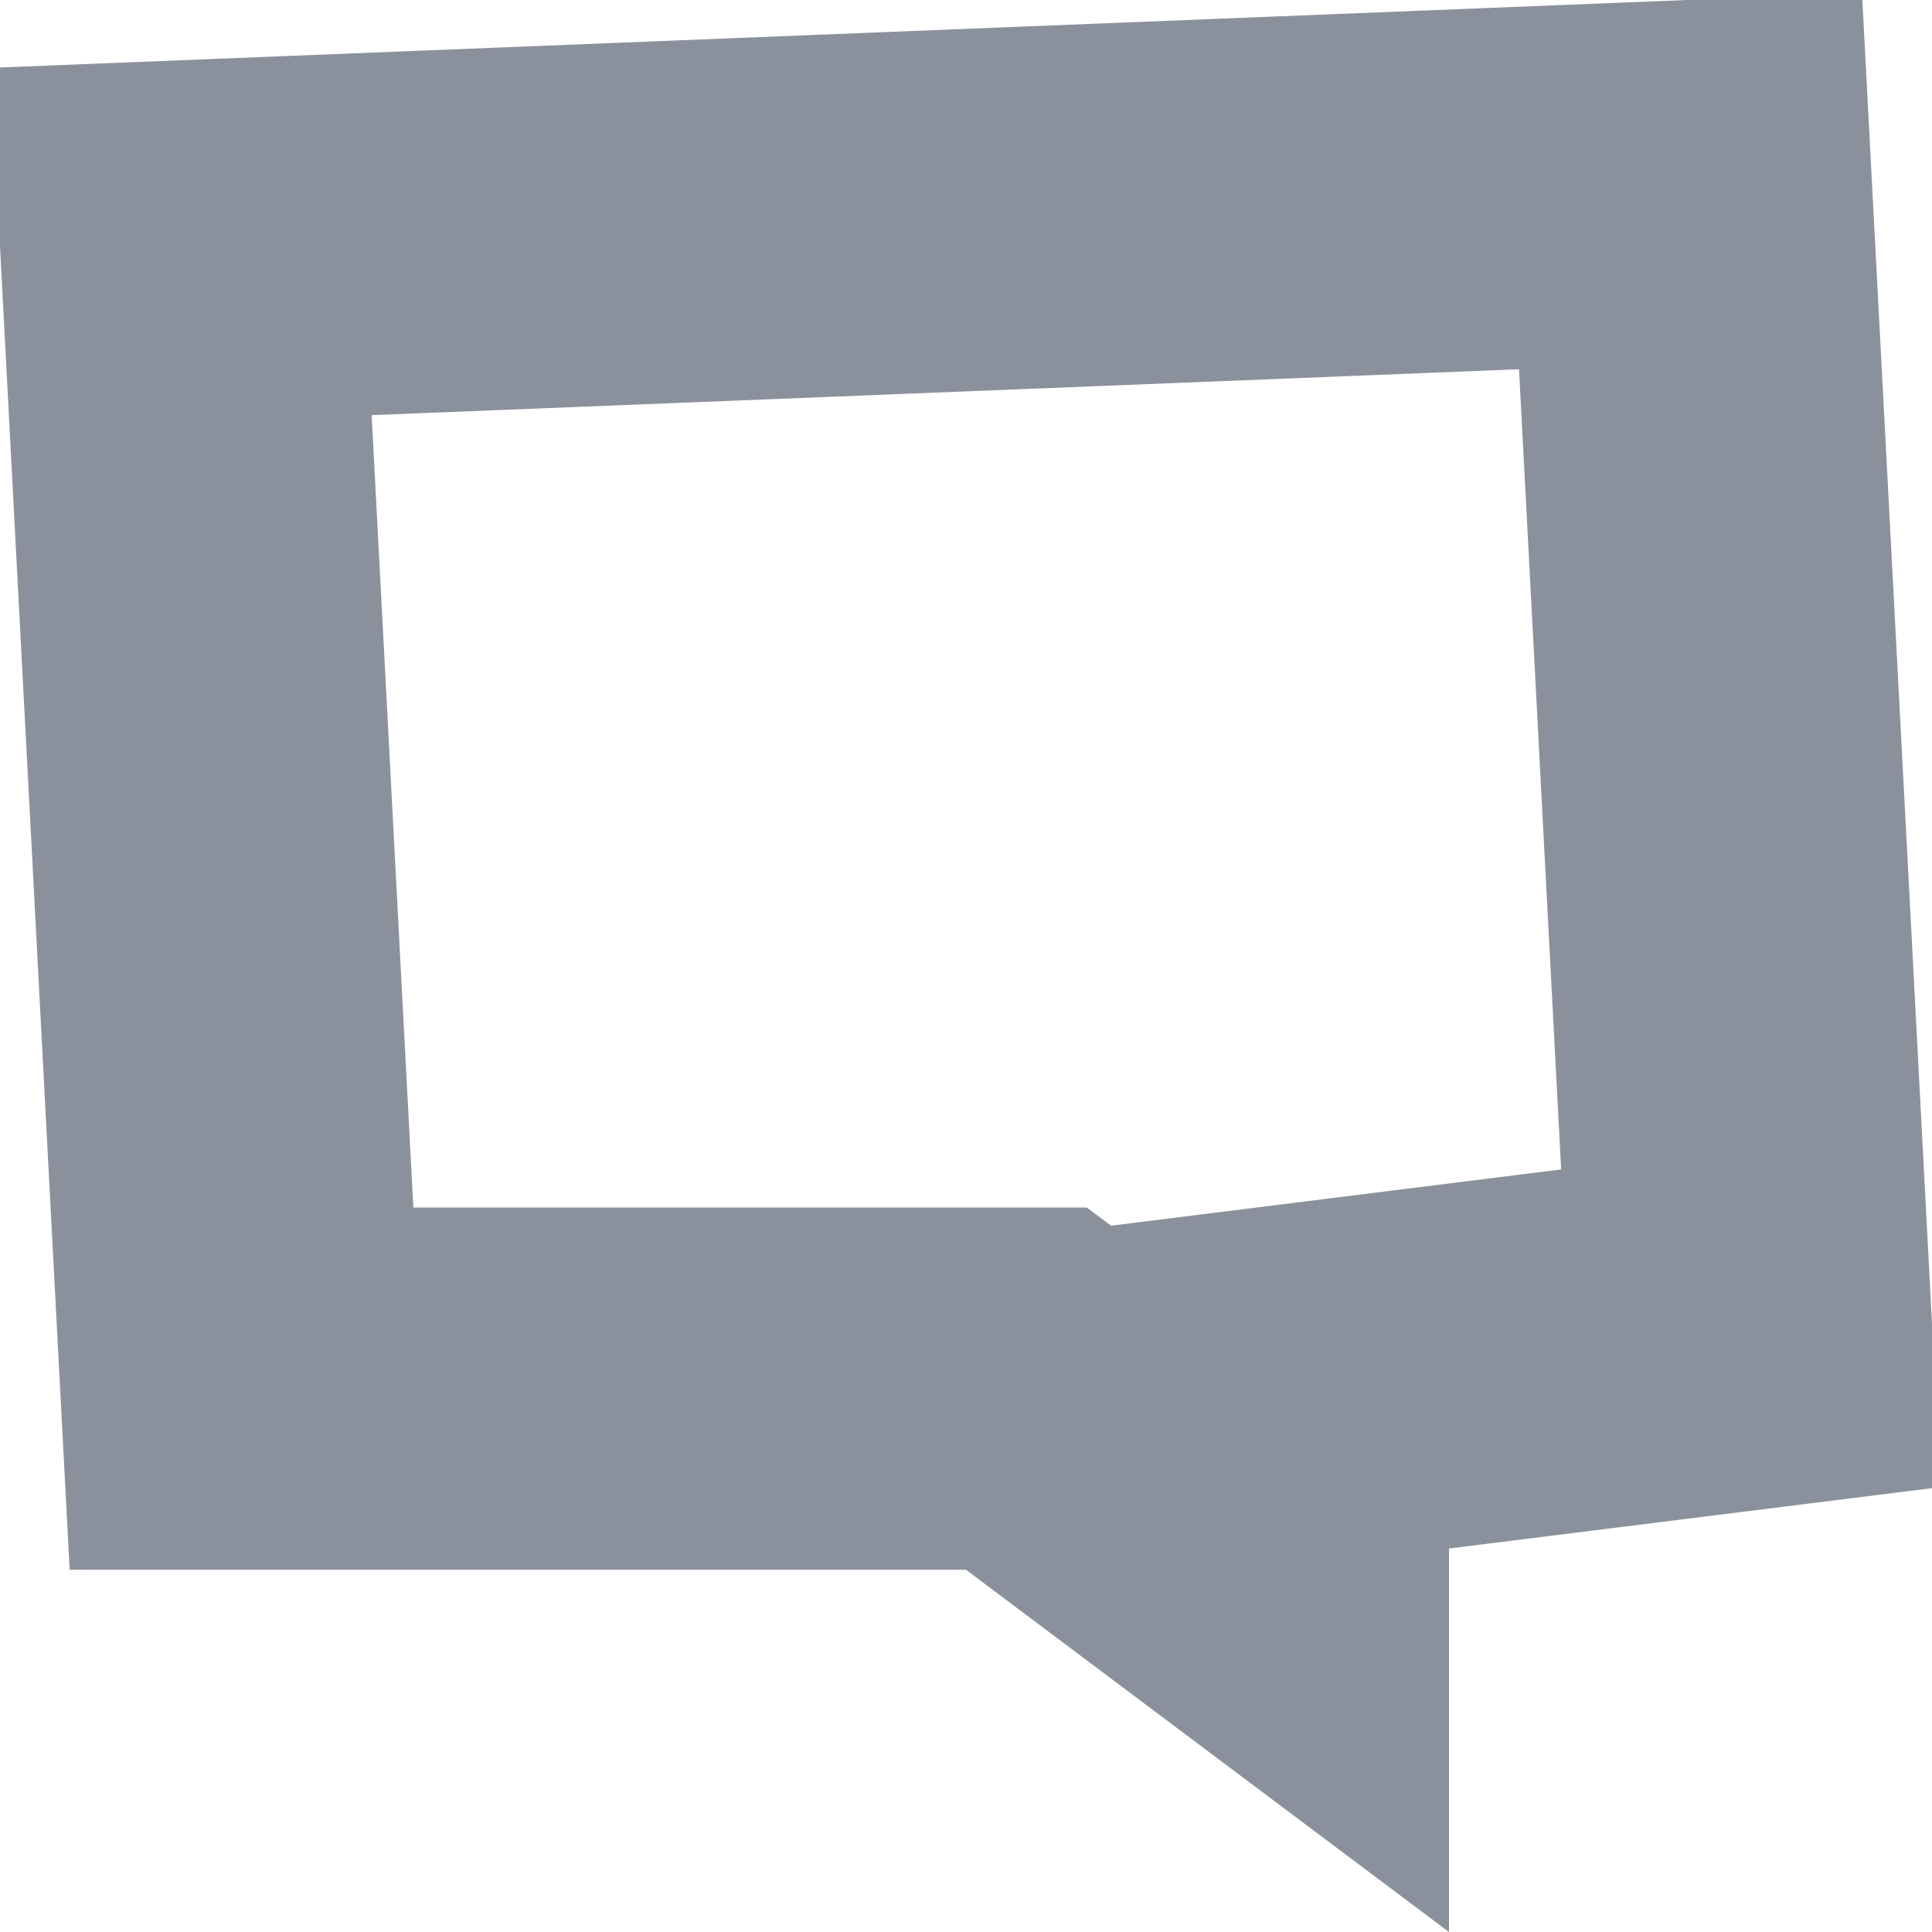
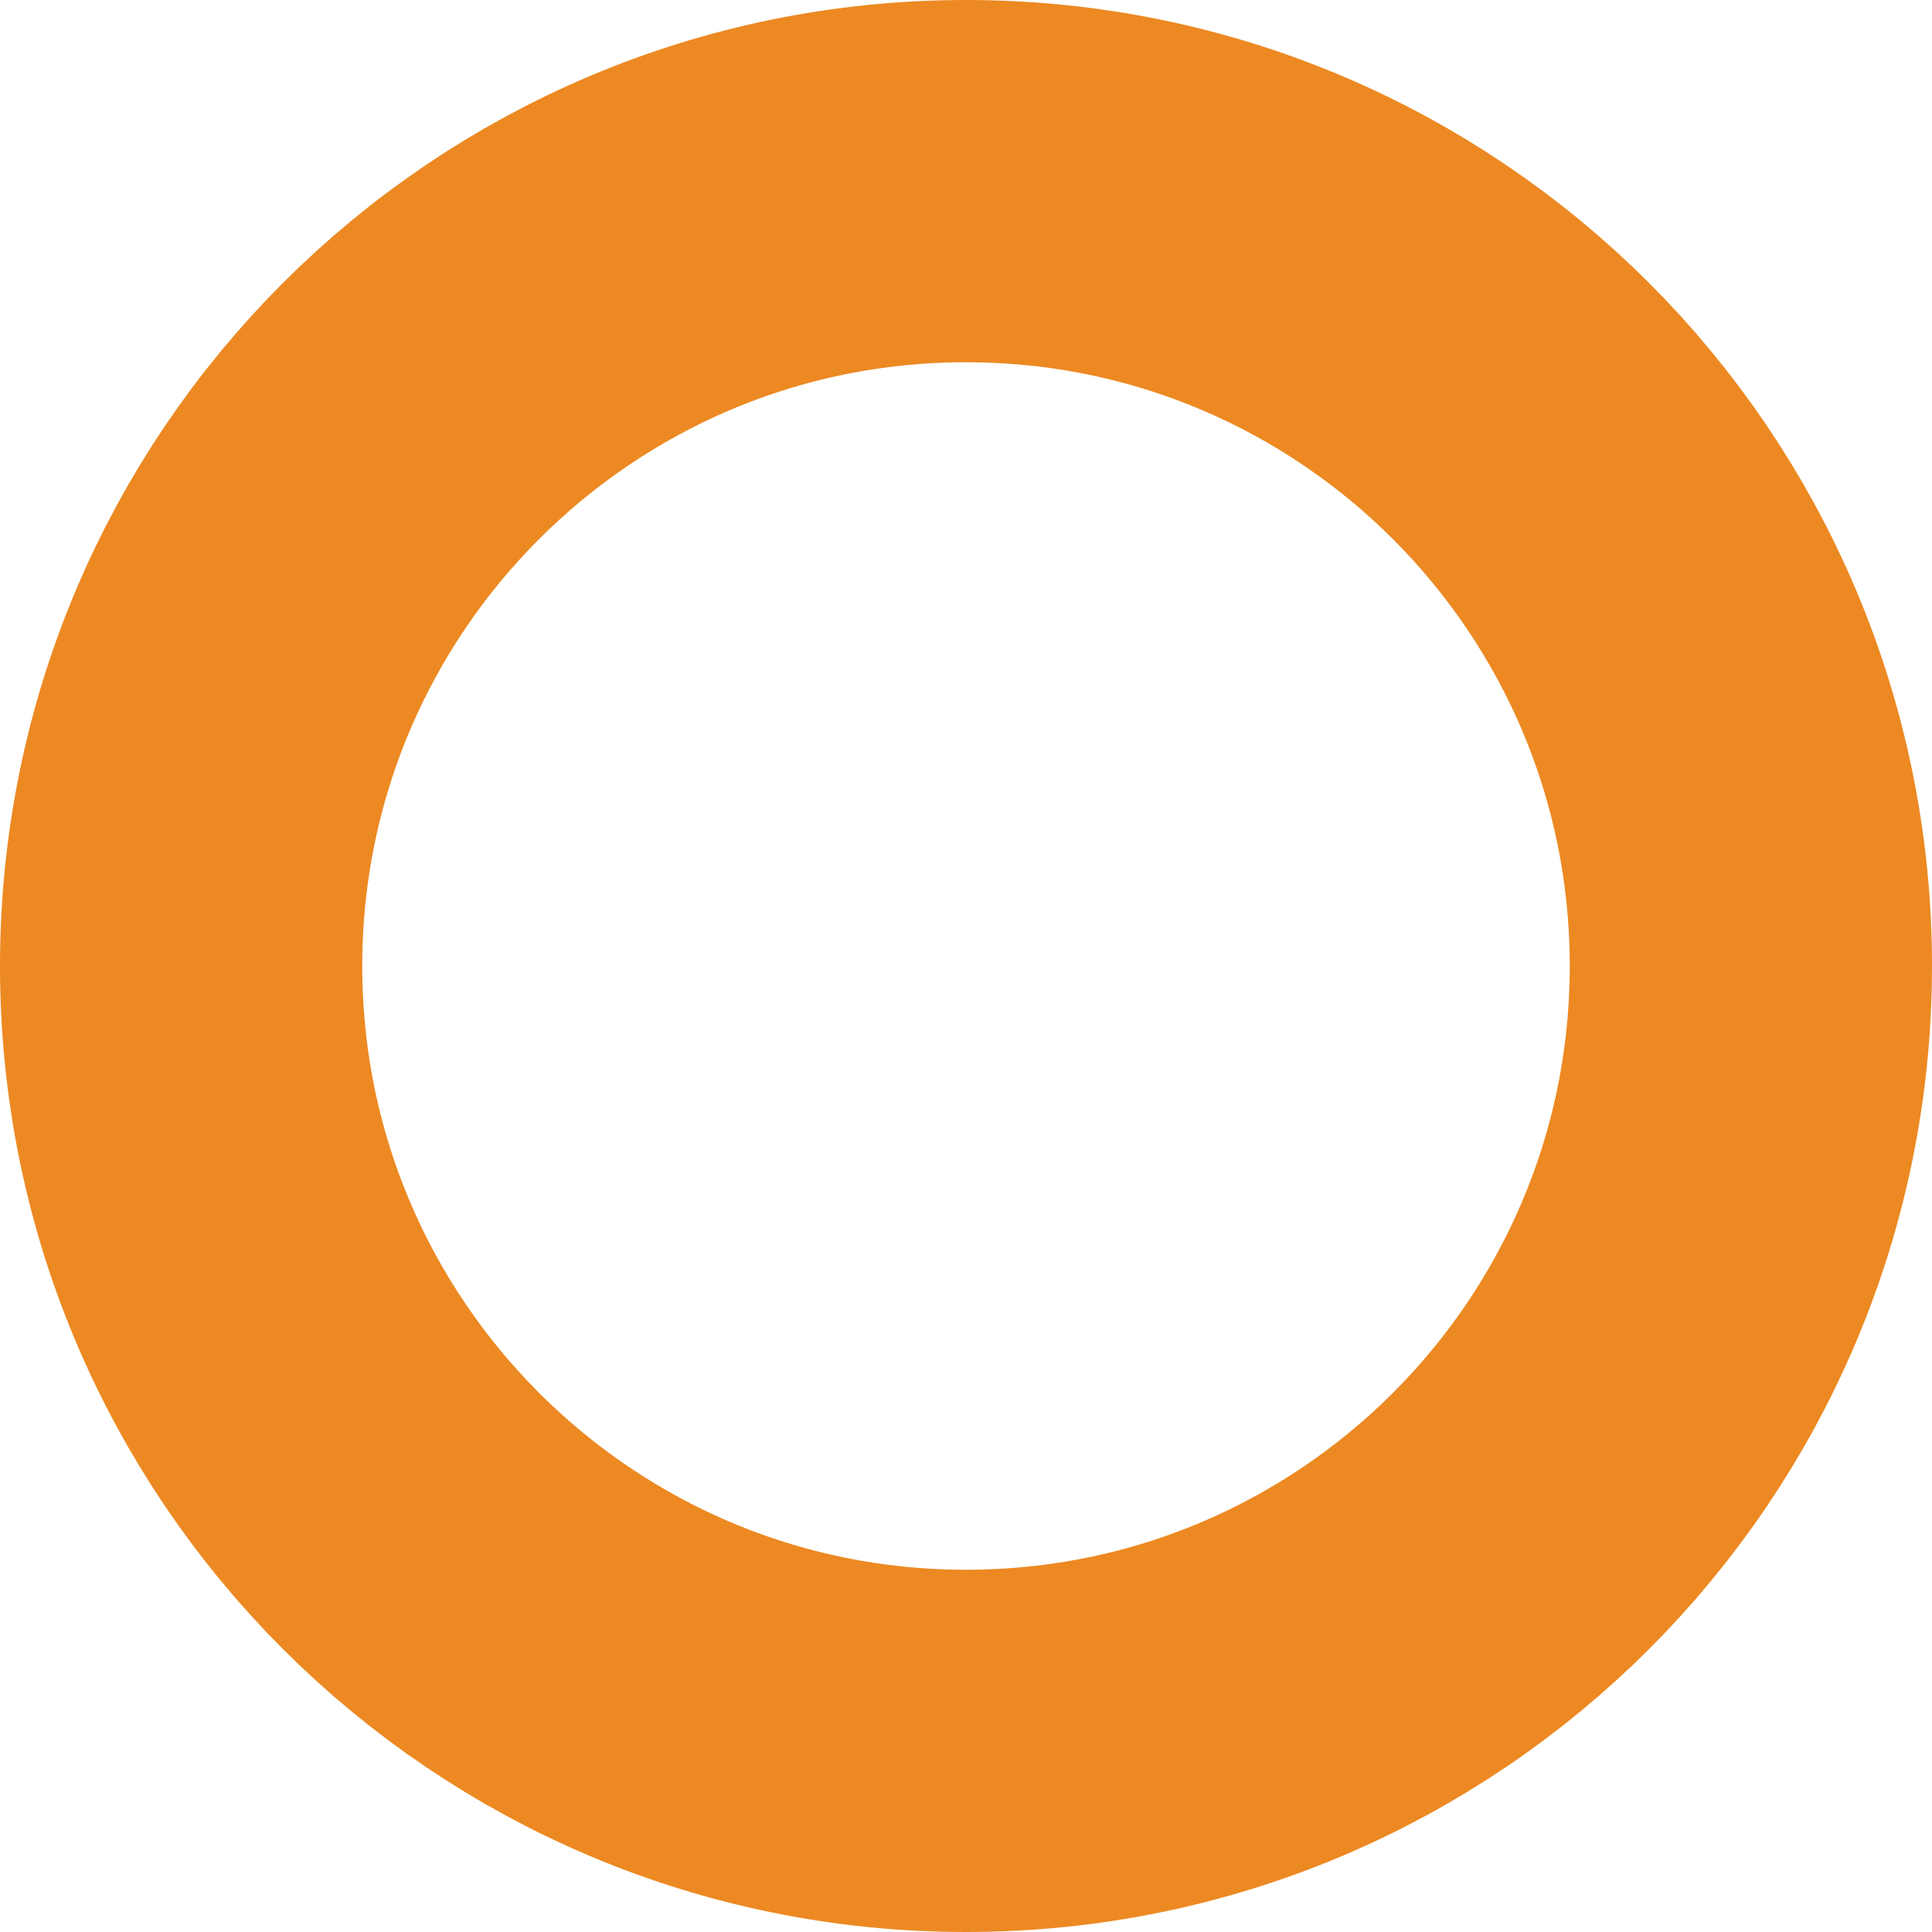
<svg xmlns="http://www.w3.org/2000/svg" width="16" height="16" viewBox="0 0 16 16">
-   <path fill="none" fill-rule="evenodd" stroke="#8B919C" stroke-width="3" d="M14 1.5L1.5 2l.5 9.5h6.5l2 1.5v-1.5l4-.5-.5-9.5z" />
+   <circle cx="8" cy="8" r="6.5" fill="none" fill-rule="evenodd" stroke="#ec8922" stroke-width="3" />
</svg>
